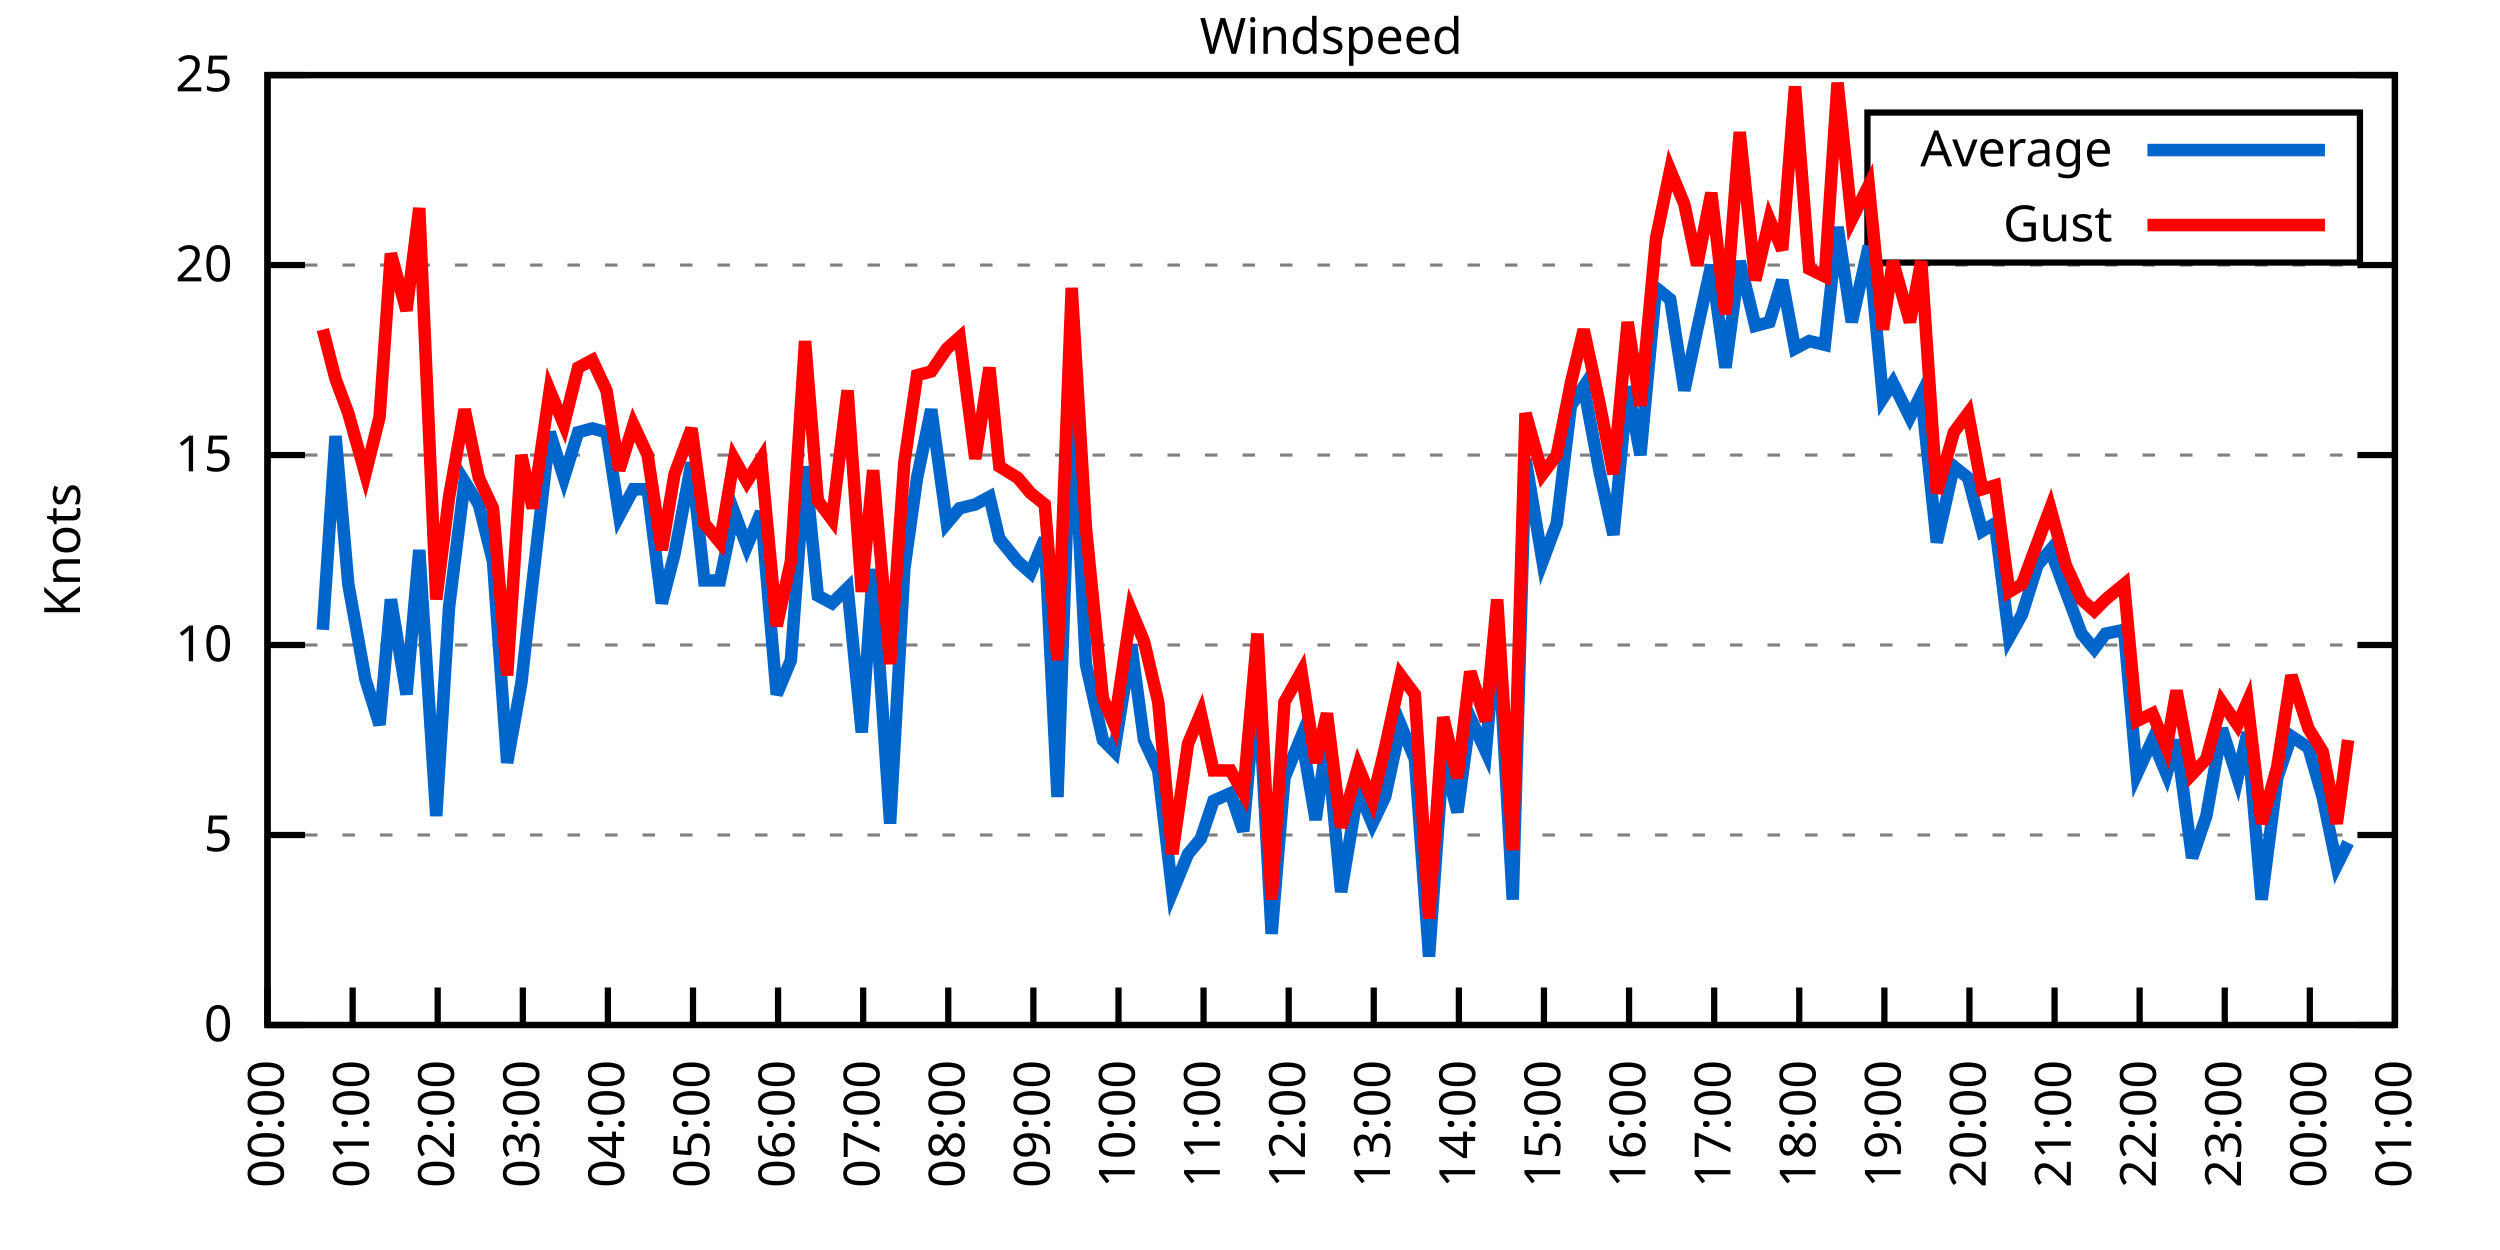
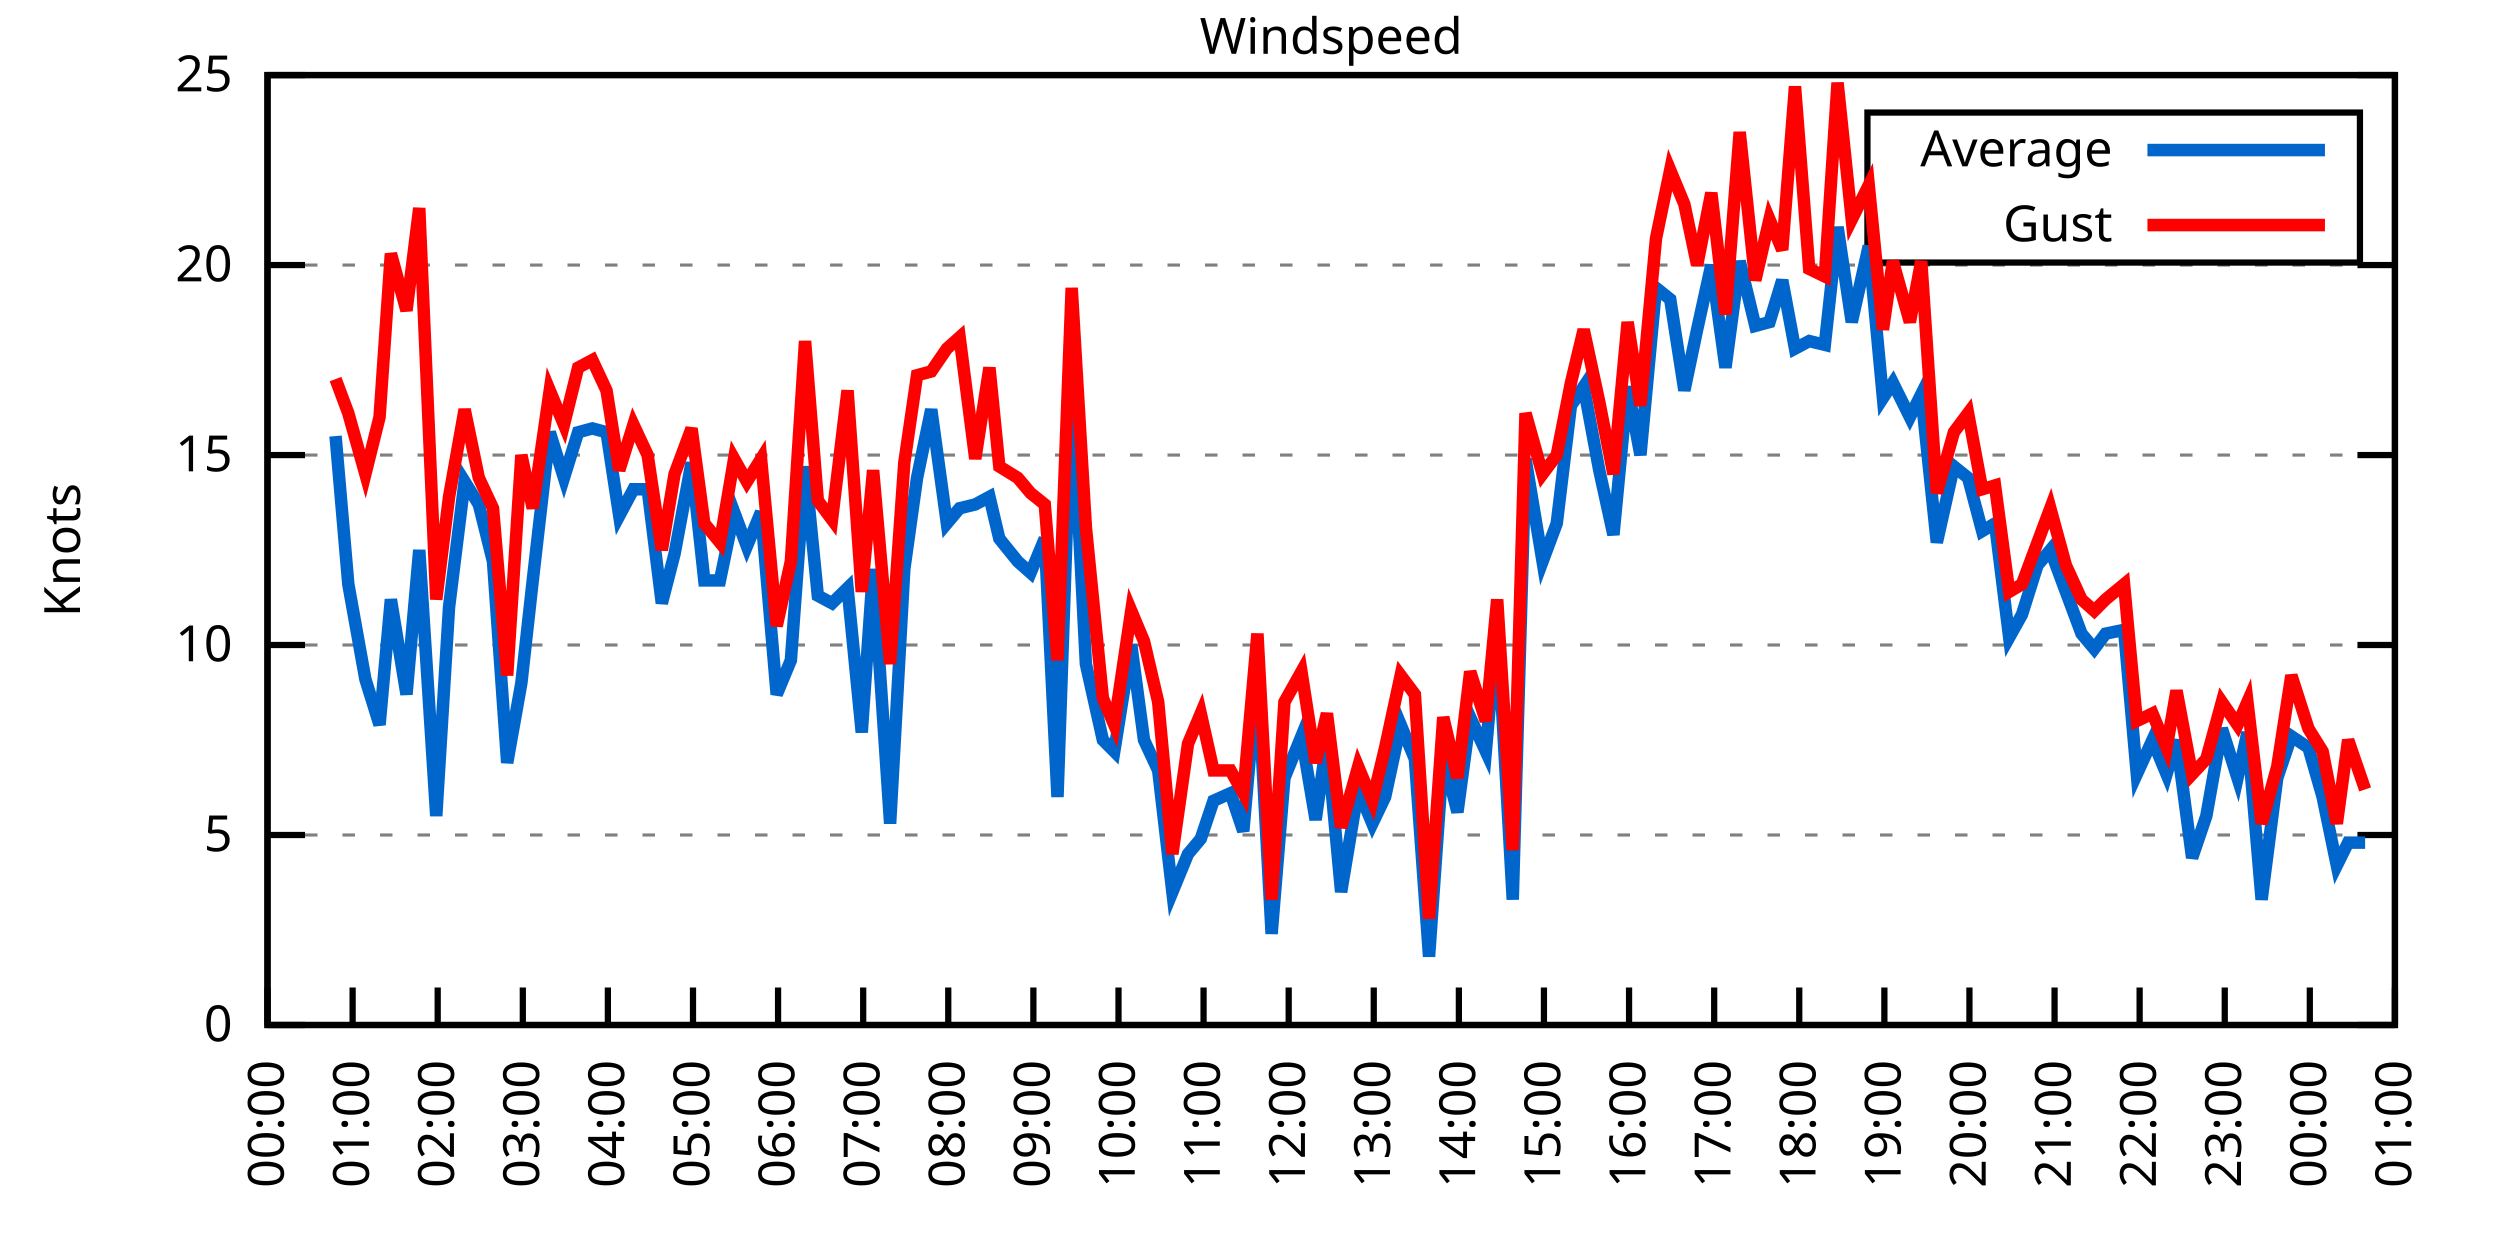
<svg xmlns="http://www.w3.org/2000/svg" xmlns:xlink="http://www.w3.org/1999/xlink" width="400" height="200" viewBox="0 0 400 200">
  <g id="gnuplot_canvas">
    <rect x="0" y="0" width="400" height="200" fill="none" />
    <defs>
      <circle id="gpDot" r="0.5" stroke-width="0.5" stroke="currentColor" />
      <path id="gpPt0" stroke-width="0.333" stroke="currentColor" d="M-1,0 h2 M0,-1 v2" />
      <path id="gpPt1" stroke-width="0.333" stroke="currentColor" d="M-1,-1 L1,1 M1,-1 L-1,1" />
      <path id="gpPt2" stroke-width="0.333" stroke="currentColor" d="M-1,0 L1,0 M0,-1 L0,1 M-1,-1 L1,1 M-1,1 L1,-1" />
      <rect id="gpPt3" stroke-width="0.333" stroke="currentColor" x="-1" y="-1" width="2" height="2" />
      <rect id="gpPt4" stroke-width="0.333" stroke="currentColor" fill="currentColor" x="-1" y="-1" width="2" height="2" />
      <circle id="gpPt5" stroke-width="0.333" stroke="currentColor" cx="0" cy="0" r="1" />
      <use xlink:href="#gpPt5" id="gpPt6" fill="currentColor" stroke="none" />
      <path id="gpPt7" stroke-width="0.333" stroke="currentColor" d="M0,-1.33 L-1.33,0.67 L1.33,0.67 z" />
      <use xlink:href="#gpPt7" id="gpPt8" fill="currentColor" stroke="none" />
      <use xlink:href="#gpPt7" id="gpPt9" stroke="currentColor" transform="rotate(180)" />
      <use xlink:href="#gpPt9" id="gpPt10" fill="currentColor" stroke="none" />
      <use xlink:href="#gpPt3" id="gpPt11" stroke="currentColor" transform="rotate(45)" />
      <use xlink:href="#gpPt11" id="gpPt12" fill="currentColor" stroke="none" />
      <path id="gpPt13" stroke-width="0.333" stroke="currentColor" d="M0,1.330 L1.265,0.411 L0.782,-1.067 L-0.782,-1.076 L-1.265,0.411 z" />
      <use xlink:href="#gpPt13" id="gpPt14" fill="currentColor" stroke="none" />
      <filter id="textbox" filterUnits="objectBoundingBox" x="0" y="0" height="1" width="1">
        <feFlood flood-color="white" flood-opacity="1" result="bgnd" />
        <feComposite in="SourceGraphic" in2="bgnd" operator="atop" />
      </filter>
      <filter id="greybox" filterUnits="objectBoundingBox" x="0" y="0" height="1" width="1">
        <feFlood flood-color="lightgrey" flood-opacity="1" result="grey" />
        <feComposite in="SourceGraphic" in2="grey" operator="atop" />
      </filter>
    </defs>
    <g fill="none" color="white" stroke="currentColor" stroke-width="1.00" stroke-linecap="butt" stroke-linejoin="miter">
</g>
    <g fill="none" color="black" stroke="currentColor" stroke-width="1.00" stroke-linecap="butt" stroke-linejoin="miter">
      <g stroke="none" shape-rendering="crispEdges">
        <polygon fill="rgb(255, 255, 255)" points="42.80,164.00 383.18,164.00 383.18,12.02 42.80,12.02 " />
      </g>
    </g>
    <g fill="none" color="black" stroke="currentColor" stroke-width="1.00" stroke-linecap="butt" stroke-linejoin="miter">
</g>
    <g fill="none" color="black" stroke="black" stroke-width="0.50" stroke-linecap="butt" stroke-linejoin="miter">
</g>
    <g fill="none" color="gray" stroke="currentColor" stroke-width="0.50" stroke-linecap="butt" stroke-linejoin="miter">
      <path stroke="gray" stroke-dasharray="2,4" class="gridline" d="M42.80,164.00 L383.19,164.00  " />
    </g>
    <g fill="none" color="gray" stroke="gray" stroke-width="1.00" stroke-linecap="butt" stroke-linejoin="miter">
</g>
    <g fill="none" color="black" stroke="currentColor" stroke-width="1.00" stroke-linecap="butt" stroke-linejoin="miter">
      <path stroke="black" d="M42.80,164.00 L48.80,164.00 M383.19,164.00 L377.19,164.00  " />
      <g transform="translate(37.20,166.60)" stroke="none" fill="black" font-family="Sans" font-size="8.00" text-anchor="end">
        <text>
          <tspan font-family="Sans"> 0</tspan>
        </text>
      </g>
    </g>
    <g fill="none" color="black" stroke="currentColor" stroke-width="1.00" stroke-linecap="butt" stroke-linejoin="miter">
</g>
    <g fill="none" color="black" stroke="black" stroke-width="0.50" stroke-linecap="butt" stroke-linejoin="miter">
</g>
    <g fill="none" color="gray" stroke="currentColor" stroke-width="0.50" stroke-linecap="butt" stroke-linejoin="miter">
      <path stroke="gray" stroke-dasharray="2,4" class="gridline" d="M42.80,133.60 L383.19,133.60  " />
    </g>
    <g fill="none" color="gray" stroke="gray" stroke-width="1.00" stroke-linecap="butt" stroke-linejoin="miter">
</g>
    <g fill="none" color="black" stroke="currentColor" stroke-width="1.00" stroke-linecap="butt" stroke-linejoin="miter">
      <path stroke="black" d="M42.80,133.60 L48.80,133.60 M383.19,133.60 L377.19,133.60  " />
      <g transform="translate(37.20,136.20)" stroke="none" fill="black" font-family="Sans" font-size="8.00" text-anchor="end">
        <text>
          <tspan font-family="Sans"> 5</tspan>
        </text>
      </g>
    </g>
    <g fill="none" color="black" stroke="currentColor" stroke-width="1.00" stroke-linecap="butt" stroke-linejoin="miter">
</g>
    <g fill="none" color="black" stroke="black" stroke-width="0.50" stroke-linecap="butt" stroke-linejoin="miter">
</g>
    <g fill="none" color="gray" stroke="currentColor" stroke-width="0.50" stroke-linecap="butt" stroke-linejoin="miter">
      <path stroke="gray" stroke-dasharray="2,4" class="gridline" d="M42.80,103.20 L383.19,103.20  " />
    </g>
    <g fill="none" color="gray" stroke="gray" stroke-width="1.00" stroke-linecap="butt" stroke-linejoin="miter">
</g>
    <g fill="none" color="black" stroke="currentColor" stroke-width="1.00" stroke-linecap="butt" stroke-linejoin="miter">
      <path stroke="black" d="M42.80,103.20 L48.80,103.20 M383.19,103.20 L377.19,103.20  " />
      <g transform="translate(37.20,105.80)" stroke="none" fill="black" font-family="Sans" font-size="8.00" text-anchor="end">
        <text>
          <tspan font-family="Sans"> 10</tspan>
        </text>
      </g>
    </g>
    <g fill="none" color="black" stroke="currentColor" stroke-width="1.00" stroke-linecap="butt" stroke-linejoin="miter">
</g>
    <g fill="none" color="black" stroke="black" stroke-width="0.50" stroke-linecap="butt" stroke-linejoin="miter">
</g>
    <g fill="none" color="gray" stroke="currentColor" stroke-width="0.50" stroke-linecap="butt" stroke-linejoin="miter">
      <path stroke="gray" stroke-dasharray="2,4" class="gridline" d="M42.80,72.81 L383.19,72.81  " />
    </g>
    <g fill="none" color="gray" stroke="gray" stroke-width="1.00" stroke-linecap="butt" stroke-linejoin="miter">
</g>
    <g fill="none" color="black" stroke="currentColor" stroke-width="1.00" stroke-linecap="butt" stroke-linejoin="miter">
      <path stroke="black" d="M42.80,72.81 L48.80,72.81 M383.19,72.81 L377.19,72.81  " />
      <g transform="translate(37.20,75.41)" stroke="none" fill="black" font-family="Sans" font-size="8.00" text-anchor="end">
        <text>
          <tspan font-family="Sans"> 15</tspan>
        </text>
      </g>
    </g>
    <g fill="none" color="black" stroke="currentColor" stroke-width="1.00" stroke-linecap="butt" stroke-linejoin="miter">
</g>
    <g fill="none" color="black" stroke="black" stroke-width="0.50" stroke-linecap="butt" stroke-linejoin="miter">
</g>
    <g fill="none" color="gray" stroke="currentColor" stroke-width="0.50" stroke-linecap="butt" stroke-linejoin="miter">
      <path stroke="gray" stroke-dasharray="2,4" class="gridline" d="M42.80,42.41 L383.19,42.41  " />
    </g>
    <g fill="none" color="gray" stroke="gray" stroke-width="1.00" stroke-linecap="butt" stroke-linejoin="miter">
</g>
    <g fill="none" color="black" stroke="currentColor" stroke-width="1.00" stroke-linecap="butt" stroke-linejoin="miter">
      <path stroke="black" d="M42.80,42.41 L48.80,42.41 M383.19,42.41 L377.19,42.41  " />
      <g transform="translate(37.20,45.01)" stroke="none" fill="black" font-family="Sans" font-size="8.00" text-anchor="end">
        <text>
          <tspan font-family="Sans"> 20</tspan>
        </text>
      </g>
    </g>
    <g fill="none" color="black" stroke="currentColor" stroke-width="1.00" stroke-linecap="butt" stroke-linejoin="miter">
</g>
    <g fill="none" color="black" stroke="black" stroke-width="0.50" stroke-linecap="butt" stroke-linejoin="miter">
</g>
    <g fill="none" color="gray" stroke="currentColor" stroke-width="0.50" stroke-linecap="butt" stroke-linejoin="miter">
      <path stroke="gray" stroke-dasharray="2,4" class="gridline" d="M42.80,12.01 L383.19,12.01  " />
    </g>
    <g fill="none" color="gray" stroke="gray" stroke-width="1.00" stroke-linecap="butt" stroke-linejoin="miter">
</g>
    <g fill="none" color="black" stroke="currentColor" stroke-width="1.00" stroke-linecap="butt" stroke-linejoin="miter">
      <path stroke="black" d="M42.80,12.01 L48.80,12.01 M383.19,12.01 L377.19,12.01  " />
      <g transform="translate(37.20,14.61)" stroke="none" fill="black" font-family="Sans" font-size="8.00" text-anchor="end">
        <text>
          <tspan font-family="Sans"> 25</tspan>
        </text>
      </g>
    </g>
    <g fill="none" color="black" stroke="currentColor" stroke-width="1.00" stroke-linecap="butt" stroke-linejoin="miter">
      <path stroke="black" d="M42.80,164.00 L42.80,158.00  " />
      <g transform="translate(45.40,169.60) rotate(270.00)" stroke="none" fill="black" font-family="Sans" font-size="8.00" text-anchor="end">
        <text>
          <tspan font-family="Sans">00:00</tspan>
        </text>
      </g>
    </g>
    <g fill="none" color="black" stroke="currentColor" stroke-width="1.00" stroke-linecap="butt" stroke-linejoin="miter">
      <path stroke="black" d="M56.42,164.00 L56.42,158.00  " />
      <g transform="translate(59.02,169.60) rotate(270.00)" stroke="none" fill="black" font-family="Sans" font-size="8.00" text-anchor="end">
        <text>
          <tspan font-family="Sans">01:00</tspan>
        </text>
      </g>
    </g>
    <g fill="none" color="black" stroke="currentColor" stroke-width="1.00" stroke-linecap="butt" stroke-linejoin="miter">
      <path stroke="black" d="M70.03,164.00 L70.03,158.00  " />
      <g transform="translate(72.63,169.60) rotate(270.00)" stroke="none" fill="black" font-family="Sans" font-size="8.00" text-anchor="end">
        <text>
          <tspan font-family="Sans">02:00</tspan>
        </text>
      </g>
    </g>
    <g fill="none" color="black" stroke="currentColor" stroke-width="1.00" stroke-linecap="butt" stroke-linejoin="miter">
      <path stroke="black" d="M83.65,164.00 L83.65,158.00  " />
      <g transform="translate(86.25,169.60) rotate(270.00)" stroke="none" fill="black" font-family="Sans" font-size="8.00" text-anchor="end">
        <text>
          <tspan font-family="Sans">03:00</tspan>
        </text>
      </g>
    </g>
    <g fill="none" color="black" stroke="currentColor" stroke-width="1.00" stroke-linecap="butt" stroke-linejoin="miter">
      <path stroke="black" d="M97.26,164.00 L97.26,158.00  " />
      <g transform="translate(99.86,169.60) rotate(270.00)" stroke="none" fill="black" font-family="Sans" font-size="8.00" text-anchor="end">
        <text>
          <tspan font-family="Sans">04:00</tspan>
        </text>
      </g>
    </g>
    <g fill="none" color="black" stroke="currentColor" stroke-width="1.00" stroke-linecap="butt" stroke-linejoin="miter">
      <path stroke="black" d="M110.88,164.00 L110.88,158.00  " />
      <g transform="translate(113.48,169.60) rotate(270.00)" stroke="none" fill="black" font-family="Sans" font-size="8.00" text-anchor="end">
        <text>
          <tspan font-family="Sans">05:00</tspan>
        </text>
      </g>
    </g>
    <g fill="none" color="black" stroke="currentColor" stroke-width="1.00" stroke-linecap="butt" stroke-linejoin="miter">
      <path stroke="black" d="M124.49,164.00 L124.49,158.00  " />
      <g transform="translate(127.09,169.60) rotate(270.00)" stroke="none" fill="black" font-family="Sans" font-size="8.00" text-anchor="end">
        <text>
          <tspan font-family="Sans">06:00</tspan>
        </text>
      </g>
    </g>
    <g fill="none" color="black" stroke="currentColor" stroke-width="1.00" stroke-linecap="butt" stroke-linejoin="miter">
      <path stroke="black" d="M138.11,164.00 L138.11,158.00  " />
      <g transform="translate(140.71,169.60) rotate(270.00)" stroke="none" fill="black" font-family="Sans" font-size="8.00" text-anchor="end">
        <text>
          <tspan font-family="Sans">07:00</tspan>
        </text>
      </g>
    </g>
    <g fill="none" color="black" stroke="currentColor" stroke-width="1.00" stroke-linecap="butt" stroke-linejoin="miter">
      <path stroke="black" d="M151.72,164.00 L151.72,158.00  " />
      <g transform="translate(154.32,169.60) rotate(270.00)" stroke="none" fill="black" font-family="Sans" font-size="8.00" text-anchor="end">
        <text>
          <tspan font-family="Sans">08:00</tspan>
        </text>
      </g>
    </g>
    <g fill="none" color="black" stroke="currentColor" stroke-width="1.00" stroke-linecap="butt" stroke-linejoin="miter">
      <path stroke="black" d="M165.34,164.00 L165.34,158.00  " />
      <g transform="translate(167.94,169.60) rotate(270.00)" stroke="none" fill="black" font-family="Sans" font-size="8.00" text-anchor="end">
        <text>
          <tspan font-family="Sans">09:00</tspan>
        </text>
      </g>
    </g>
    <g fill="none" color="black" stroke="currentColor" stroke-width="1.00" stroke-linecap="butt" stroke-linejoin="miter">
      <path stroke="black" d="M178.96,164.00 L178.96,158.00  " />
      <g transform="translate(181.56,169.60) rotate(270.00)" stroke="none" fill="black" font-family="Sans" font-size="8.00" text-anchor="end">
        <text>
          <tspan font-family="Sans">10:00</tspan>
        </text>
      </g>
    </g>
    <g fill="none" color="black" stroke="currentColor" stroke-width="1.00" stroke-linecap="butt" stroke-linejoin="miter">
      <path stroke="black" d="M192.57,164.00 L192.57,158.00  " />
      <g transform="translate(195.17,169.60) rotate(270.00)" stroke="none" fill="black" font-family="Sans" font-size="8.00" text-anchor="end">
        <text>
          <tspan font-family="Sans">11:00</tspan>
        </text>
      </g>
    </g>
    <g fill="none" color="black" stroke="currentColor" stroke-width="1.00" stroke-linecap="butt" stroke-linejoin="miter">
      <path stroke="black" d="M206.19,164.00 L206.19,158.00  " />
      <g transform="translate(208.79,169.60) rotate(270.00)" stroke="none" fill="black" font-family="Sans" font-size="8.00" text-anchor="end">
        <text>
          <tspan font-family="Sans">12:00</tspan>
        </text>
      </g>
    </g>
    <g fill="none" color="black" stroke="currentColor" stroke-width="1.00" stroke-linecap="butt" stroke-linejoin="miter">
      <path stroke="black" d="M219.80,164.00 L219.80,158.00  " />
      <g transform="translate(222.40,169.60) rotate(270.00)" stroke="none" fill="black" font-family="Sans" font-size="8.00" text-anchor="end">
        <text>
          <tspan font-family="Sans">13:00</tspan>
        </text>
      </g>
    </g>
    <g fill="none" color="black" stroke="currentColor" stroke-width="1.00" stroke-linecap="butt" stroke-linejoin="miter">
      <path stroke="black" d="M233.42,164.00 L233.42,158.00  " />
      <g transform="translate(236.02,169.60) rotate(270.00)" stroke="none" fill="black" font-family="Sans" font-size="8.00" text-anchor="end">
        <text>
          <tspan font-family="Sans">14:00</tspan>
        </text>
      </g>
    </g>
    <g fill="none" color="black" stroke="currentColor" stroke-width="1.00" stroke-linecap="butt" stroke-linejoin="miter">
      <path stroke="black" d="M247.03,164.00 L247.03,158.00  " />
      <g transform="translate(249.63,169.60) rotate(270.00)" stroke="none" fill="black" font-family="Sans" font-size="8.00" text-anchor="end">
        <text>
          <tspan font-family="Sans">15:00</tspan>
        </text>
      </g>
    </g>
    <g fill="none" color="black" stroke="currentColor" stroke-width="1.00" stroke-linecap="butt" stroke-linejoin="miter">
      <path stroke="black" d="M260.65,164.00 L260.65,158.00  " />
      <g transform="translate(263.25,169.60) rotate(270.00)" stroke="none" fill="black" font-family="Sans" font-size="8.00" text-anchor="end">
        <text>
          <tspan font-family="Sans">16:00</tspan>
        </text>
      </g>
    </g>
    <g fill="none" color="black" stroke="currentColor" stroke-width="1.00" stroke-linecap="butt" stroke-linejoin="miter">
      <path stroke="black" d="M274.27,164.00 L274.27,158.00  " />
      <g transform="translate(276.87,169.60) rotate(270.00)" stroke="none" fill="black" font-family="Sans" font-size="8.00" text-anchor="end">
        <text>
          <tspan font-family="Sans">17:00</tspan>
        </text>
      </g>
    </g>
    <g fill="none" color="black" stroke="currentColor" stroke-width="1.00" stroke-linecap="butt" stroke-linejoin="miter">
      <path stroke="black" d="M287.88,164.00 L287.88,158.00  " />
      <g transform="translate(290.48,169.60) rotate(270.00)" stroke="none" fill="black" font-family="Sans" font-size="8.00" text-anchor="end">
        <text>
          <tspan font-family="Sans">18:00</tspan>
        </text>
      </g>
    </g>
    <g fill="none" color="black" stroke="currentColor" stroke-width="1.00" stroke-linecap="butt" stroke-linejoin="miter">
      <path stroke="black" d="M301.50,164.00 L301.50,158.00  " />
      <g transform="translate(304.10,169.60) rotate(270.00)" stroke="none" fill="black" font-family="Sans" font-size="8.00" text-anchor="end">
        <text>
          <tspan font-family="Sans">19:00</tspan>
        </text>
      </g>
    </g>
    <g fill="none" color="black" stroke="currentColor" stroke-width="1.00" stroke-linecap="butt" stroke-linejoin="miter">
      <path stroke="black" d="M315.11,164.00 L315.11,158.00  " />
      <g transform="translate(317.71,169.60) rotate(270.00)" stroke="none" fill="black" font-family="Sans" font-size="8.00" text-anchor="end">
        <text>
          <tspan font-family="Sans">20:00</tspan>
        </text>
      </g>
    </g>
    <g fill="none" color="black" stroke="currentColor" stroke-width="1.00" stroke-linecap="butt" stroke-linejoin="miter">
      <path stroke="black" d="M328.73,164.00 L328.73,158.00  " />
      <g transform="translate(331.33,169.60) rotate(270.00)" stroke="none" fill="black" font-family="Sans" font-size="8.00" text-anchor="end">
        <text>
          <tspan font-family="Sans">21:00</tspan>
        </text>
      </g>
    </g>
    <g fill="none" color="black" stroke="currentColor" stroke-width="1.00" stroke-linecap="butt" stroke-linejoin="miter">
      <path stroke="black" d="M342.34,164.00 L342.34,158.00  " />
      <g transform="translate(344.94,169.60) rotate(270.00)" stroke="none" fill="black" font-family="Sans" font-size="8.00" text-anchor="end">
        <text>
          <tspan font-family="Sans">22:00</tspan>
        </text>
      </g>
    </g>
    <g fill="none" color="black" stroke="currentColor" stroke-width="1.00" stroke-linecap="butt" stroke-linejoin="miter">
      <path stroke="black" d="M355.96,164.00 L355.96,158.00  " />
      <g transform="translate(358.56,169.60) rotate(270.00)" stroke="none" fill="black" font-family="Sans" font-size="8.00" text-anchor="end">
        <text>
          <tspan font-family="Sans">23:00</tspan>
        </text>
      </g>
    </g>
    <g fill="none" color="black" stroke="currentColor" stroke-width="1.00" stroke-linecap="butt" stroke-linejoin="miter">
      <path stroke="black" d="M369.57,164.00 L369.57,158.00  " />
      <g transform="translate(372.17,169.60) rotate(270.00)" stroke="none" fill="black" font-family="Sans" font-size="8.00" text-anchor="end">
        <text>
          <tspan font-family="Sans">00:00</tspan>
        </text>
      </g>
    </g>
    <g fill="none" color="black" stroke="currentColor" stroke-width="1.00" stroke-linecap="butt" stroke-linejoin="miter">
      <path stroke="black" d="M383.19,164.00 L383.19,158.00  " />
      <g transform="translate(385.79,169.60) rotate(270.00)" stroke="none" fill="black" font-family="Sans" font-size="8.00" text-anchor="end">
        <text>
          <tspan font-family="Sans">01:00</tspan>
        </text>
      </g>
    </g>
    <g fill="none" color="black" stroke="currentColor" stroke-width="1.00" stroke-linecap="butt" stroke-linejoin="miter">
</g>
    <g fill="none" color="black" stroke="currentColor" stroke-width="1.00" stroke-linecap="butt" stroke-linejoin="miter">
      <path stroke="black" d="M42.80,12.01 L42.80,164.00 L383.19,164.00 L383.19,12.01 L42.80,12.01 Z  " />
    </g>
    <g fill="none" color="black" stroke="currentColor" stroke-width="1.00" stroke-linecap="butt" stroke-linejoin="miter">
</g>
    <g fill="none" color="black" stroke="currentColor" stroke-width="1.00" stroke-linecap="butt" stroke-linejoin="miter">
      <path stroke="black" d="M298.79,42.01 L298.79,18.01 L377.59,18.01 L377.59,42.01 L298.79,42.01 Z  " />
    </g>
    <g id="Windspeed_plot_1">
      <g fill="none" color="white" stroke="black" stroke-width="2.00" stroke-linecap="butt" stroke-linejoin="miter">
</g>
      <g fill="none" color="black" stroke="currentColor" stroke-width="2.00" stroke-linecap="butt" stroke-linejoin="miter">
        <g transform="translate(337.99,26.61)" stroke="none" fill="black" font-family="Sans" font-size="8.00" text-anchor="end">
          <text>
            <tspan font-family="Sans">Average</tspan>
          </text>
        </g>
      </g>
      <g fill="none" color="black" stroke="currentColor" stroke-width="2.00" stroke-linecap="butt" stroke-linejoin="miter">
-         <path stroke="rgb(  0, 102, 204)" d="M343.59,24.01 L371.99,24.01 M51.65,100.77 L53.69,69.77 L55.73,93.48 L58.46,108.68 L60.73,115.97 L62.54,95.91   L65.04,111.11 L67.08,88.00 L69.80,130.56 L71.85,97.12 L74.34,77.06 L76.61,80.71 L78.88,89.83 L81.15,122.05   L83.42,109.28 L85.24,92.87 L87.96,69.16 L90.23,76.45 L92.50,69.16 L94.77,68.55 L97.04,69.16 L99.08,82.53   L101.35,78.28 L103.62,78.28 L105.89,96.52 L107.93,88.61 L110.65,74.02 L112.69,92.87 L115.19,92.87 L117.46,81.93   L119.50,87.40 L121.77,81.93 L124.27,111.11 L126.54,105.64 L128.81,74.63 L130.85,95.30 L133.12,96.52 L135.61,94.08   L137.88,117.19 L139.70,91.04 L142.42,131.78 L144.69,91.04 L146.73,76.45 L149.00,65.51 L151.50,83.75 L153.54,81.32   L156.04,80.71 L158.31,79.49 L159.89,86.18 L162.84,89.83 L164.89,91.65 L167.16,86.18 L169.20,127.52 L171.47,61.86   L173.74,106.24 L176.46,118.40 L178.28,120.23 L181.00,103.20 L183.04,118.40 L185.31,123.27 L187.58,142.72 L190.08,136.64   L192.12,134.21 L194.16,128.13 L196.88,126.91 L198.93,132.99 L201.19,107.46 L203.46,149.41 L205.51,124.48 L208.23,117.80   L210.50,131.17 L212.31,118.40 L214.58,142.72 L217.31,126.31 L219.58,131.78 L221.62,127.52 L224.11,115.97 L226.38,121.44   L228.65,153.06 L230.92,120.83 L233.19,129.95 L235.23,114.76 L237.73,120.23 L239.55,99.56 L242.04,143.94 L244.08,73.41   L246.81,89.83 L249.08,83.75 L251.35,64.90 L253.39,61.86 L255.88,75.24 L258.15,85.57 L260.42,61.86 L262.47,72.81   L264.96,46.06 L267.23,47.88 L269.50,62.47 L271.54,52.74 L273.81,42.41 L276.08,58.82 L278.35,41.80 L280.85,52.14   L283.12,51.53 L285.16,44.84 L287.20,55.78 L289.47,54.57 L291.97,55.18 L294.01,36.33 L296.28,51.53 L299.00,39.37   L301.27,63.69 L302.86,61.25 L305.58,66.73 L307.40,63.08 L309.89,86.79 L312.62,74.63 L314.89,76.45 L317.15,84.97   L319.20,83.75 L321.47,101.99 L323.51,98.34 L326.00,90.44 L328.05,88.00 L330.54,94.69 L333.04,101.38 L335.08,103.81   L336.90,101.38 L339.85,100.77 L341.89,123.87 L344.39,118.40 L346.65,123.87 L348.24,118.40 L350.74,137.25 L353.01,130.56   L355.50,116.58 L358.00,124.48 L359.59,117.19 L361.86,143.94 L364.36,124.48 L366.62,117.80 L369.35,119.62 L371.62,127.52   L373.89,138.47 L375.70,134.82  " />
+         <path stroke="rgb(  0, 102, 204)" d="M343.59,24.01 L371.99,24.01 M53.69,69.77 L55.73,93.48 L58.46,108.68 L60.73,115.97 L62.54,95.91 L65.04,111.11   L67.08,88.00 L69.80,130.56 L71.85,97.12 L74.34,77.06 L76.61,80.71 L78.88,89.83 L81.15,122.05 L83.42,109.28   L85.24,92.87 L87.96,69.16 L90.23,76.45 L92.50,69.16 L94.77,68.55 L97.04,69.16 L99.08,82.53 L101.35,78.28   L103.62,78.28 L105.89,96.52 L107.93,88.61 L110.65,74.02 L112.69,92.87 L115.19,92.87 L117.46,81.93 L119.50,87.40   L121.77,81.93 L124.27,111.11 L126.54,105.64 L128.81,74.63 L130.85,95.30 L133.12,96.52 L135.61,94.08 L137.88,117.19   L139.70,91.04 L142.42,131.78 L144.69,91.04 L146.73,76.45 L149.00,65.51 L151.50,83.75 L153.54,81.32 L156.04,80.71   L158.31,79.49 L159.89,86.18 L162.84,89.83 L164.89,91.65 L167.16,86.18 L169.20,127.52 L171.47,61.86 L173.74,106.24   L176.46,118.40 L178.28,120.23 L181.00,103.20 L183.04,118.40 L185.31,123.27 L187.58,142.72 L190.08,136.64 L192.12,134.21   L194.16,128.13 L196.88,126.91 L198.93,132.99 L201.19,107.46 L203.46,149.41 L205.51,124.48 L208.23,117.80 L210.50,131.17   L212.31,118.40 L214.58,142.72 L217.31,126.31 L219.58,131.78 L221.62,127.52 L224.11,115.97 L226.38,121.44 L228.65,153.06   L230.92,120.83 L233.19,129.95 L235.23,114.76 L237.73,120.23 L239.55,99.56 L242.04,143.94 L244.08,73.41 L246.81,89.83   L249.08,83.75 L251.35,64.90 L253.39,61.86 L255.88,75.24 L258.15,85.57 L260.42,61.86 L262.47,72.81 L264.96,46.06   L267.23,47.88 L269.50,62.47 L271.54,52.74 L273.81,42.41 L276.08,58.82 L278.35,41.80 L280.85,52.14 L283.12,51.53   L285.16,44.84 L287.20,55.78 L289.47,54.57 L291.97,55.18 L294.01,36.33 L296.28,51.53 L299.00,39.37 L301.27,63.69   L302.86,61.25 L305.58,66.73 L307.40,63.08 L309.89,86.79 L312.62,74.63 L314.89,76.45 L317.15,84.97 L319.20,83.75   L321.47,101.99 L323.51,98.34 L326.00,90.44 L328.05,88.00 L330.54,94.69 L333.04,101.38 L335.08,103.81 L336.90,101.38   L339.85,100.77 L341.89,123.87 L344.39,118.40 L346.65,123.87 L348.24,118.40 L350.74,137.25 L353.01,130.56 L355.50,116.58   L358.00,124.48 L359.59,117.19 L361.86,143.94 L364.36,124.48 L366.62,117.80 L369.35,119.62 L371.62,127.52 L373.89,138.47   L375.70,134.82 L378.42,134.82  " />
      </g>
    </g>
    <g id="Windspeed_plot_2">
      <g fill="none" color="black" stroke="currentColor" stroke-width="2.00" stroke-linecap="butt" stroke-linejoin="miter">
        <g transform="translate(337.99,38.61)" stroke="none" fill="black" font-family="Sans" font-size="8.00" text-anchor="end">
          <text>
            <tspan font-family="Sans">Gust</tspan>
          </text>
        </g>
      </g>
      <g fill="none" color="black" stroke="currentColor" stroke-width="2.00" stroke-linecap="butt" stroke-linejoin="miter">
-         <path stroke="rgb(255,   0,   0)" d="M343.59,36.01 L371.99,36.01 M51.65,52.74 L53.69,60.65 L55.73,66.12 L58.46,75.85 L60.73,66.73 L62.54,40.58   L65.04,49.70 L67.08,33.29 L69.80,95.91 L71.85,79.49 L74.34,65.51 L76.61,76.45 L78.88,81.32 L81.15,108.07   L83.42,72.81 L85.24,81.32 L87.96,62.47 L90.23,67.94 L92.50,58.82 L94.77,57.61 L97.04,62.47 L99.08,75.24   L101.35,67.94 L103.62,72.81 L105.89,88.00 L107.93,75.85 L110.65,68.55 L112.69,83.75 L115.19,86.79 L117.46,73.41   L119.50,77.06 L121.77,73.41 L124.27,100.16 L126.54,89.83 L128.81,54.57 L130.85,80.10 L133.12,83.14 L135.61,62.47   L137.88,94.69 L139.70,75.24 L142.42,106.24 L144.69,74.02 L146.73,60.04 L149.00,59.43 L151.50,55.78 L153.54,53.96   L156.04,73.41 L158.31,58.82 L159.89,74.63 L162.84,76.45 L164.89,78.89 L167.16,80.71 L169.20,105.64 L171.47,46.06   L173.74,84.36 L176.46,111.72 L178.28,115.97 L181.00,97.73 L183.04,102.60 L185.31,112.32 L187.58,136.64 L190.08,119.01   L192.12,114.15 L194.16,123.27 L196.88,123.27 L198.93,126.91 L201.19,101.38 L203.46,143.94 L205.51,112.32 L208.23,107.46   L210.50,122.05 L212.31,114.15 L214.58,132.39 L217.31,122.66 L219.58,128.13 L221.62,119.62 L224.11,108.07 L226.38,111.11   L228.65,146.98 L230.92,114.76 L233.19,124.48 L235.23,107.46 L237.73,115.36 L239.55,95.91 L242.04,136.03 L244.08,66.12   L246.81,75.85 L249.08,72.81 L251.35,61.25 L253.39,52.74 L255.88,64.29 L258.15,75.85 L260.42,51.53 L262.47,64.90   L264.96,38.15 L267.23,27.21 L269.50,32.68 L271.54,42.41 L273.81,30.86 L276.08,50.31 L278.35,21.13 L280.85,44.84   L283.12,35.11 L285.16,39.98 L287.20,13.83 L289.47,43.02 L291.97,44.23 L294.01,13.23 L296.28,35.11 L299.00,29.64   L301.27,52.74 L302.86,41.80 L305.58,51.53 L307.40,41.80 L309.89,78.89 L312.62,69.16 L314.89,66.12 L317.15,78.28   L319.20,77.67 L321.47,94.69 L323.51,93.48 L326.00,86.79 L328.05,81.32 L330.54,90.44 L333.04,95.91 L335.08,97.73   L336.90,95.91 L339.85,93.48 L341.89,115.36 L344.39,114.15 L346.65,119.62 L348.24,110.50 L350.74,123.87 L353.01,121.44   L355.50,112.32 L358.00,115.97 L359.59,112.32 L361.86,131.78 L364.36,122.66 L366.62,108.07 L369.35,116.58 L371.62,120.23   L373.89,131.78 L375.70,118.40  " />
+         <path stroke="rgb(255,   0,   0)" d="M343.59,36.01 L371.99,36.01 M53.69,60.65 L55.73,66.12 L58.46,75.85 L60.73,66.73 L62.54,40.58 L65.04,49.70   L67.08,33.29 L69.80,95.91 L71.85,79.49 L74.34,65.51 L76.61,76.45 L78.88,81.32 L81.15,108.07 L83.42,72.81   L85.24,81.32 L87.96,62.47 L90.23,67.94 L92.50,58.82 L94.77,57.61 L97.04,62.47 L99.08,75.24 L101.35,67.94   L103.62,72.81 L105.89,88.00 L107.93,75.85 L110.65,68.55 L112.69,83.75 L115.19,86.79 L117.46,73.41 L119.50,77.06   L121.77,73.41 L124.27,100.16 L126.54,89.83 L128.81,54.57 L130.85,80.10 L133.12,83.14 L135.61,62.47 L137.88,94.69   L139.70,75.24 L142.42,106.24 L144.69,74.02 L146.73,60.04 L149.00,59.43 L151.50,55.78 L153.54,53.96 L156.04,73.41   L158.31,58.82 L159.89,74.63 L162.84,76.45 L164.89,78.89 L167.16,80.71 L169.20,105.64 L171.47,46.06 L173.74,84.36   L176.46,111.72 L178.28,115.97 L181.00,97.73 L183.04,102.60 L185.31,112.32 L187.58,136.64 L190.08,119.01 L192.12,114.15   L194.16,123.27 L196.88,123.27 L198.93,126.91 L201.19,101.38 L203.46,143.94 L205.51,112.32 L208.23,107.46 L210.50,122.05   L212.31,114.15 L214.58,132.39 L217.31,122.66 L219.58,128.13 L221.62,119.62 L224.11,108.07 L226.38,111.11 L228.65,146.98   L230.92,114.76 L233.19,124.48 L235.23,107.46 L237.73,115.36 L239.55,95.91 L242.04,136.03 L244.08,66.12 L246.81,75.85   L249.08,72.81 L251.35,61.25 L253.39,52.74 L255.88,64.29 L258.15,75.85 L260.42,51.53 L262.47,64.90 L264.96,38.15   L267.23,27.21 L269.50,32.68 L271.54,42.41 L273.81,30.86 L276.08,50.31 L278.35,21.13 L280.85,44.84 L283.12,35.11   L285.16,39.98 L287.20,13.83 L289.47,43.02 L291.97,44.23 L294.01,13.23 L296.28,35.11 L299.00,29.64 L301.27,52.74   L302.86,41.80 L305.58,51.53 L307.40,41.80 L309.89,78.89 L312.62,69.16 L314.89,66.12 L317.15,78.28 L319.20,77.67   L321.47,94.69 L323.51,93.48 L326.00,86.79 L328.05,81.32 L330.54,90.44 L333.04,95.91 L335.08,97.73 L336.90,95.91   L339.85,93.48 L341.89,115.36 L344.39,114.15 L346.65,119.62 L348.24,110.50 L350.74,123.87 L353.01,121.44 L355.50,112.32   L358.00,115.97 L359.59,112.32 L361.86,131.78 L364.36,122.66 L366.62,108.07 L369.35,116.58 L371.62,120.23 L373.89,131.78   L375.70,118.40 L378.42,126.31  " />
      </g>
    </g>
    <g fill="none" color="black" stroke="currentColor" stroke-width="2.00" stroke-linecap="butt" stroke-linejoin="miter">
</g>
    <g fill="none" color="black" stroke="black" stroke-width="1.00" stroke-linecap="butt" stroke-linejoin="miter">
</g>
    <g fill="none" color="black" stroke="currentColor" stroke-width="1.00" stroke-linecap="butt" stroke-linejoin="miter">
      <path stroke="black" d="M42.80,12.01 L42.80,164.00 L383.19,164.00 L383.19,12.01 L42.80,12.01 Z  " />
      <g transform="translate(12.80,88.01) rotate(270.00)" stroke="none" fill="black" font-family="Sans" font-size="8.00" text-anchor="middle">
        <text>
          <tspan font-family="Sans">Knots</tspan>
        </text>
      </g>
    </g>
    <g fill="none" color="black" stroke="currentColor" stroke-width="1.00" stroke-linecap="butt" stroke-linejoin="miter">
</g>
    <g fill="none" color="black" stroke="currentColor" stroke-width="1.00" stroke-linecap="butt" stroke-linejoin="miter">
      <g transform="translate(212.99,8.61)" stroke="none" fill="black" font-family="Sans" font-size="8.00" text-anchor="middle">
        <text>
          <tspan font-family="Sans">Windspeed</tspan>
        </text>
      </g>
    </g>
    <g fill="none" color="black" stroke="currentColor" stroke-width="1.00" stroke-linecap="butt" stroke-linejoin="miter">
</g>
  </g>
</svg>
